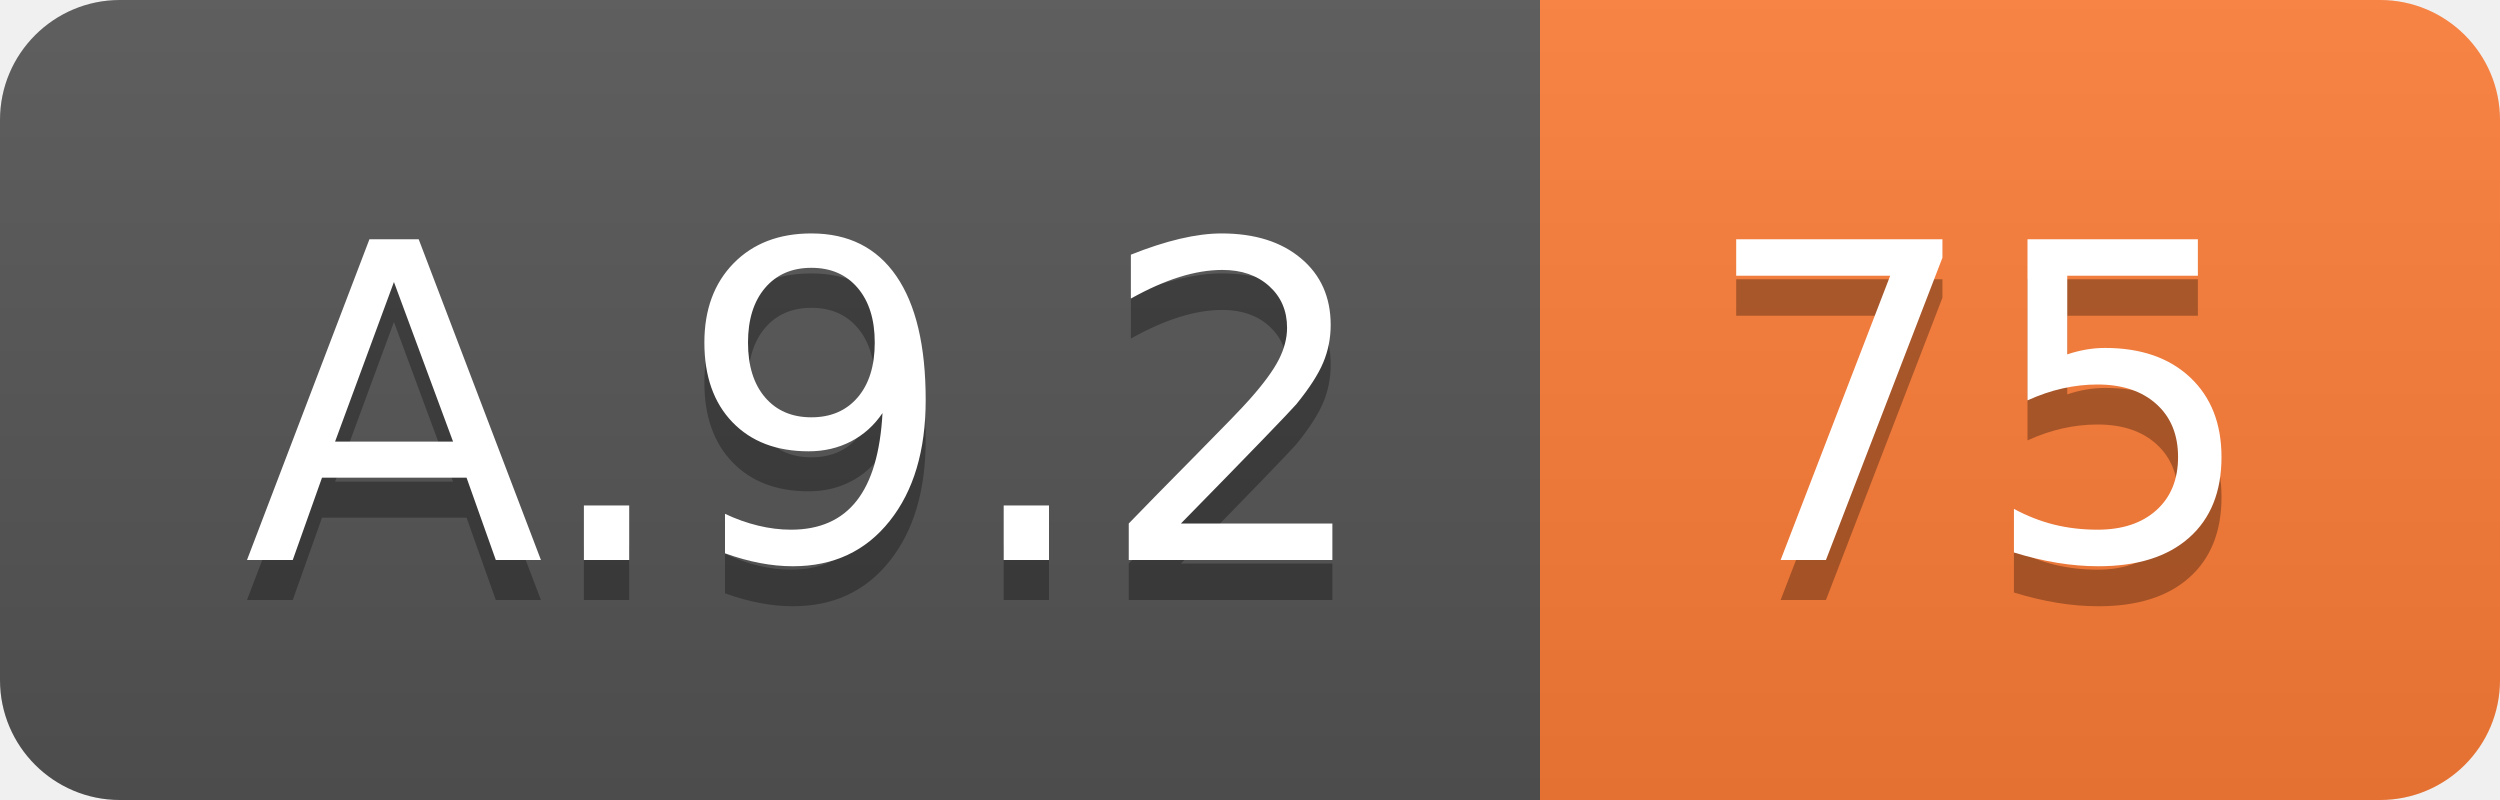
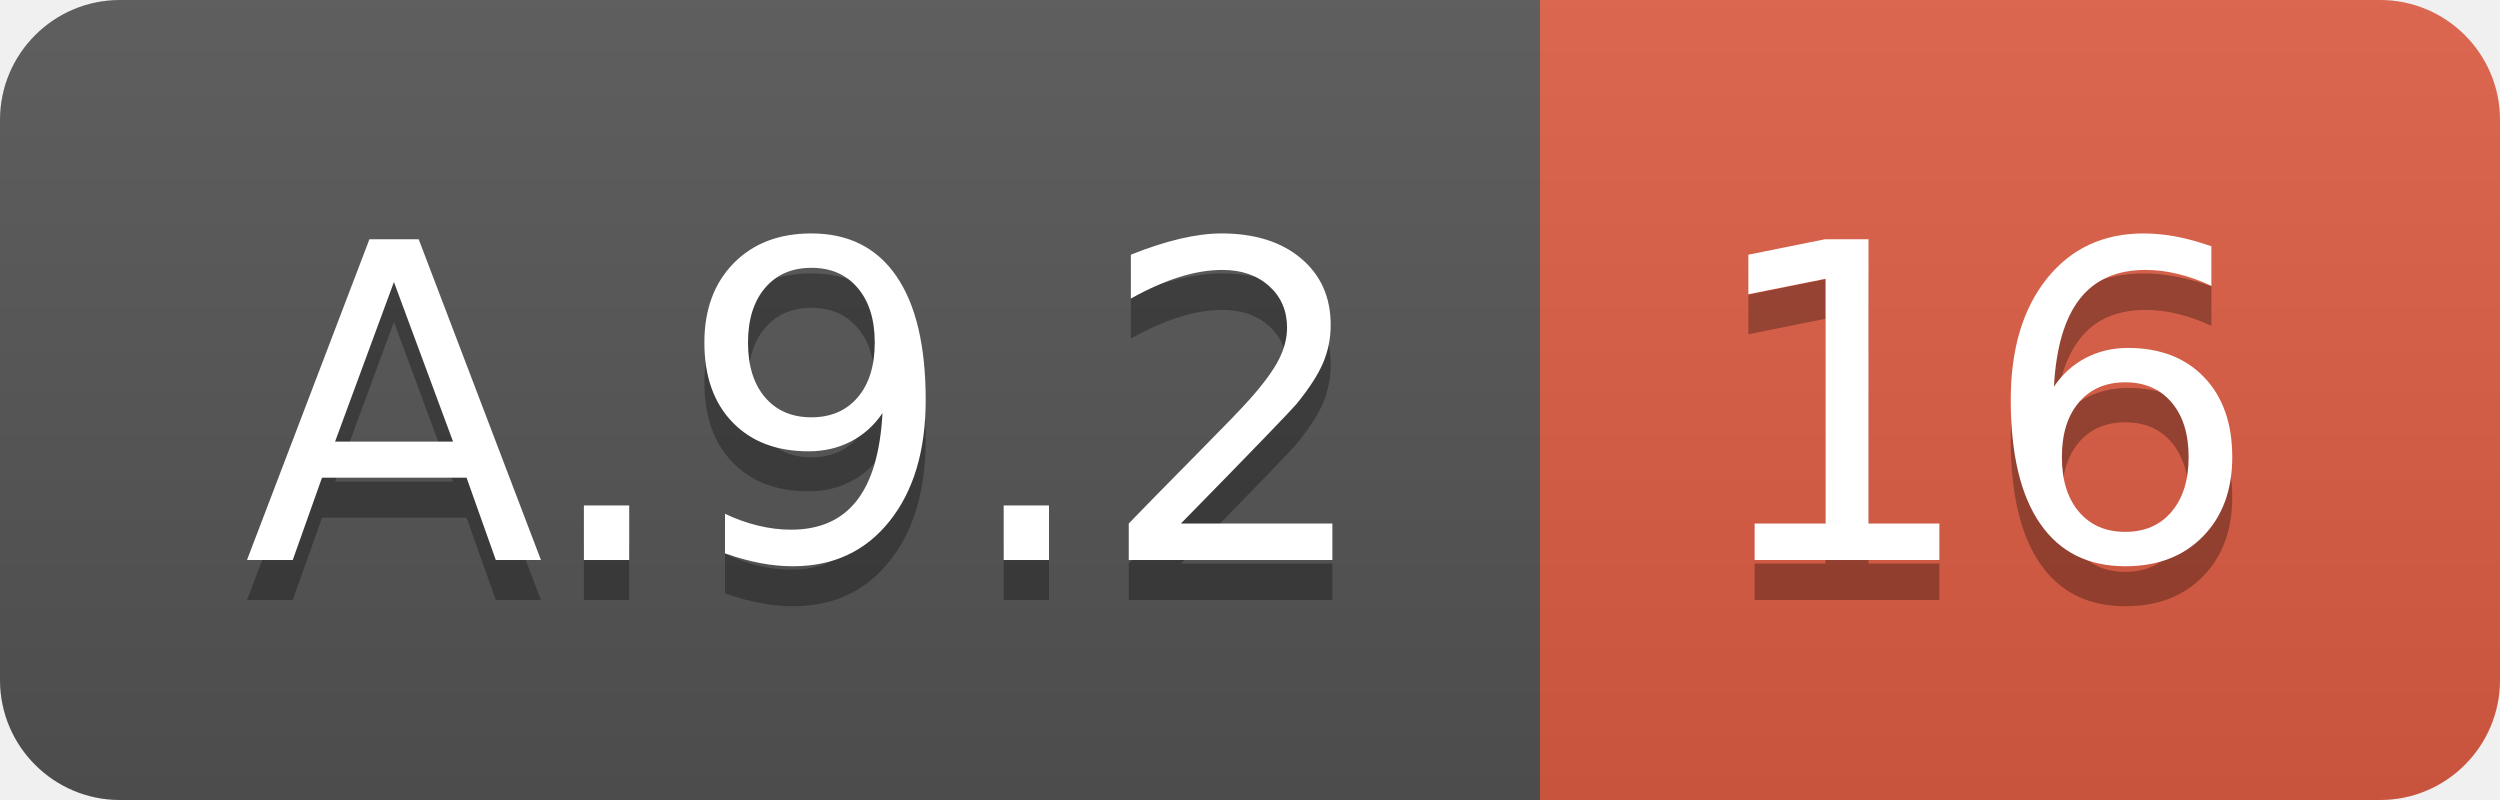
<svg xmlns="http://www.w3.org/2000/svg" width="62.5" height="20">
  <linearGradient id="smooth" x2="0" y2="100%">
    <stop offset="0" stop-color="#bbb" stop-opacity=".1" />
    <stop offset="1" stop-opacity=".1" />
  </linearGradient>
  <clipPath id="round">
    <rect width="62.5" height="20" rx="3" fill="#fff" />
  </clipPath>
  <g clip-path="url(#round)">
    <rect width="38.5" height="20" fill="#555" />
-     <rect x="38.5" width="24.0" height="20" fill="#fe7d37" />
+     <rect x="38.5" width="24.0" height="20" fill="#e05d44" />
    <rect width="62.5" height="20" fill="url(#smooth)" />
  </g>
  <g fill="#fff" text-anchor="middle" font-family="DejaVu Sans,Verdana,Geneva,sans-serif" font-size="110">
    <text x="202.5" y="150" fill="#010101" fill-opacity=".3" transform="scale(0.1)" textLength="285.0" lengthAdjust="spacing">A.9.2</text>
    <text x="202.5" y="140" transform="scale(0.1)" textLength="285.0" lengthAdjust="spacing">A.9.2</text>
-     <text x="495.0" y="150" fill="#010101" fill-opacity=".3" transform="scale(0.1)" textLength="140.0" lengthAdjust="spacing">75</text>
-     <text x="495.0" y="140" transform="scale(0.1)" textLength="140.0" lengthAdjust="spacing">75</text>
+     <text x="495.0" y="150" fill="#010101" fill-opacity=".3" transform="scale(0.1)" textLength="140.0" lengthAdjust="spacing">16</text>
+     <text x="495.0" y="140" transform="scale(0.1)" textLength="140.0" lengthAdjust="spacing">16</text>
  </g>
</svg>
